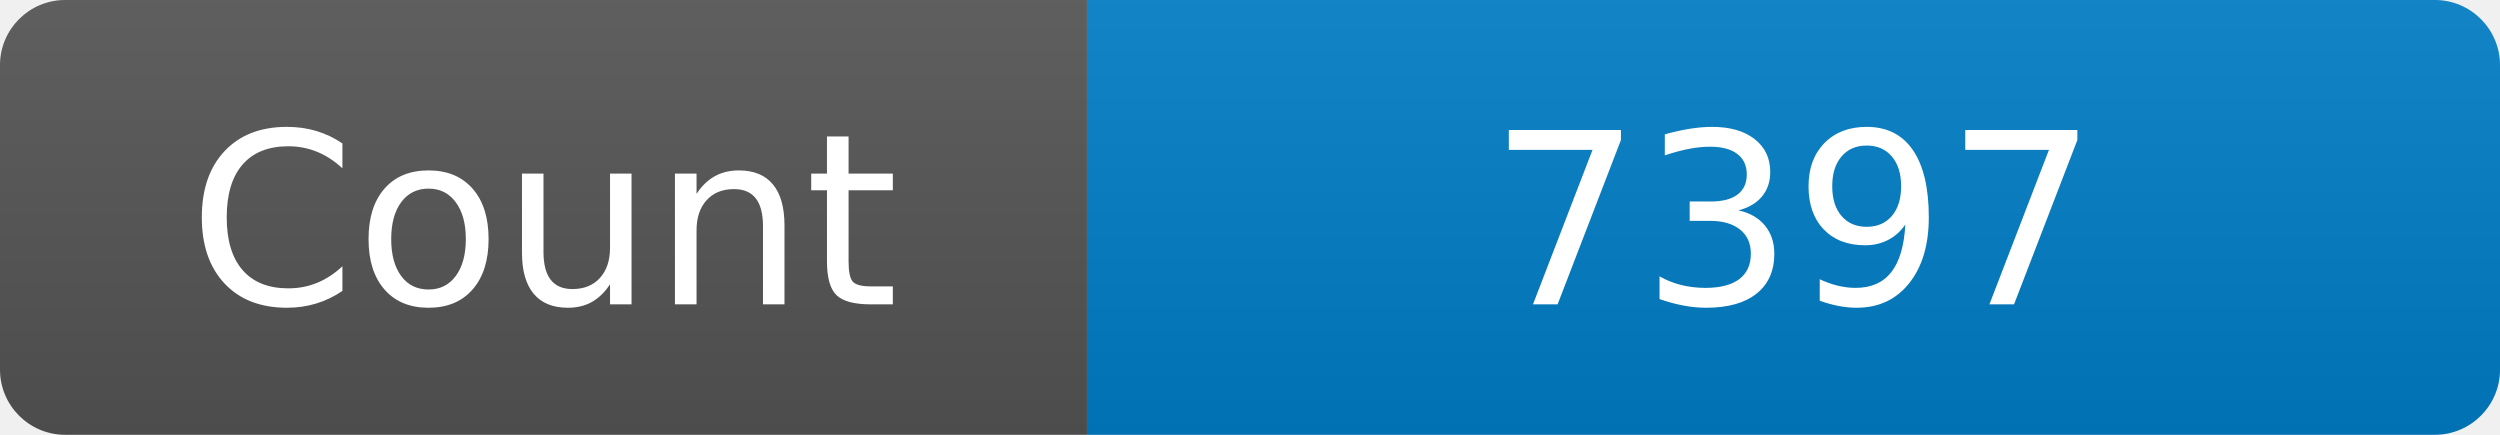
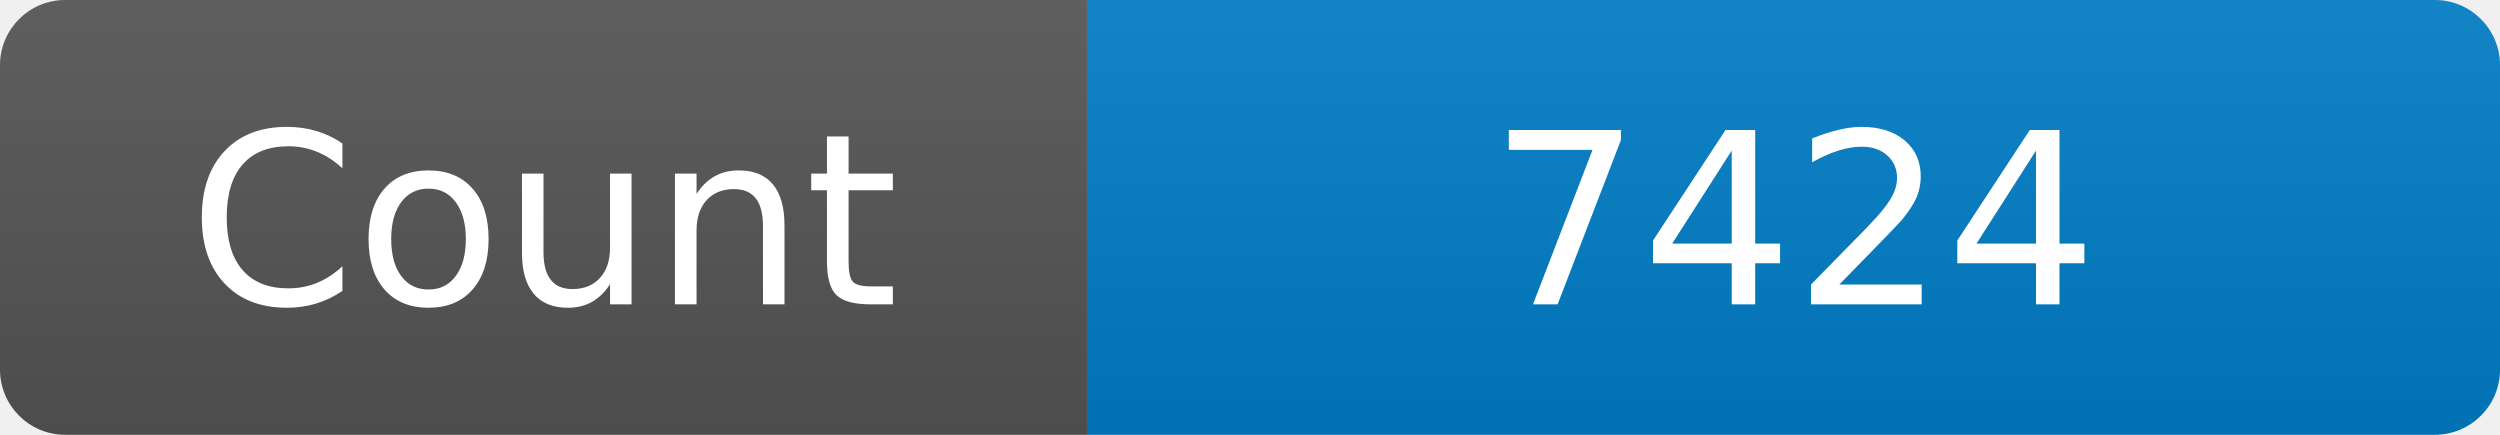
<svg xmlns="http://www.w3.org/2000/svg" width="115" height="20" role="img" aria-label="Maintained?: yes">
  <linearGradient id="s" x2="0" y2="100%">
    <stop offset="0" stop-color="#bbb" stop-opacity=".1" />
    <stop offset="1" stop-opacity=".1" />
  </linearGradient>
  <clipPath id="r">
    <rect width="115" height="20" rx="3" fill="#fff" />
  </clipPath>
  <g clip-path="url(#r)">
    <rect width="50" height="20" fill="#555" />
    <rect x="50" width="160" height="20" fill="#007ec6" />
    <rect width="115" height="20" fill="url(#s)" />
  </g>
  <g fill="#fff" text-anchor="middle" font-family="Verdana,Geneva,DejaVu Sans,sans-serif" font-size="110">
    <text x="250" y="140" transform="scale(.1)" fill="#fff">Count</text>
-     <text x="825" y="140" transform="scale(.1)" fill="#fff">7397</text>
+     <text x="825" y="140" transform="scale(.1)" fill="#fff">7424</text>
  </g>
</svg>
